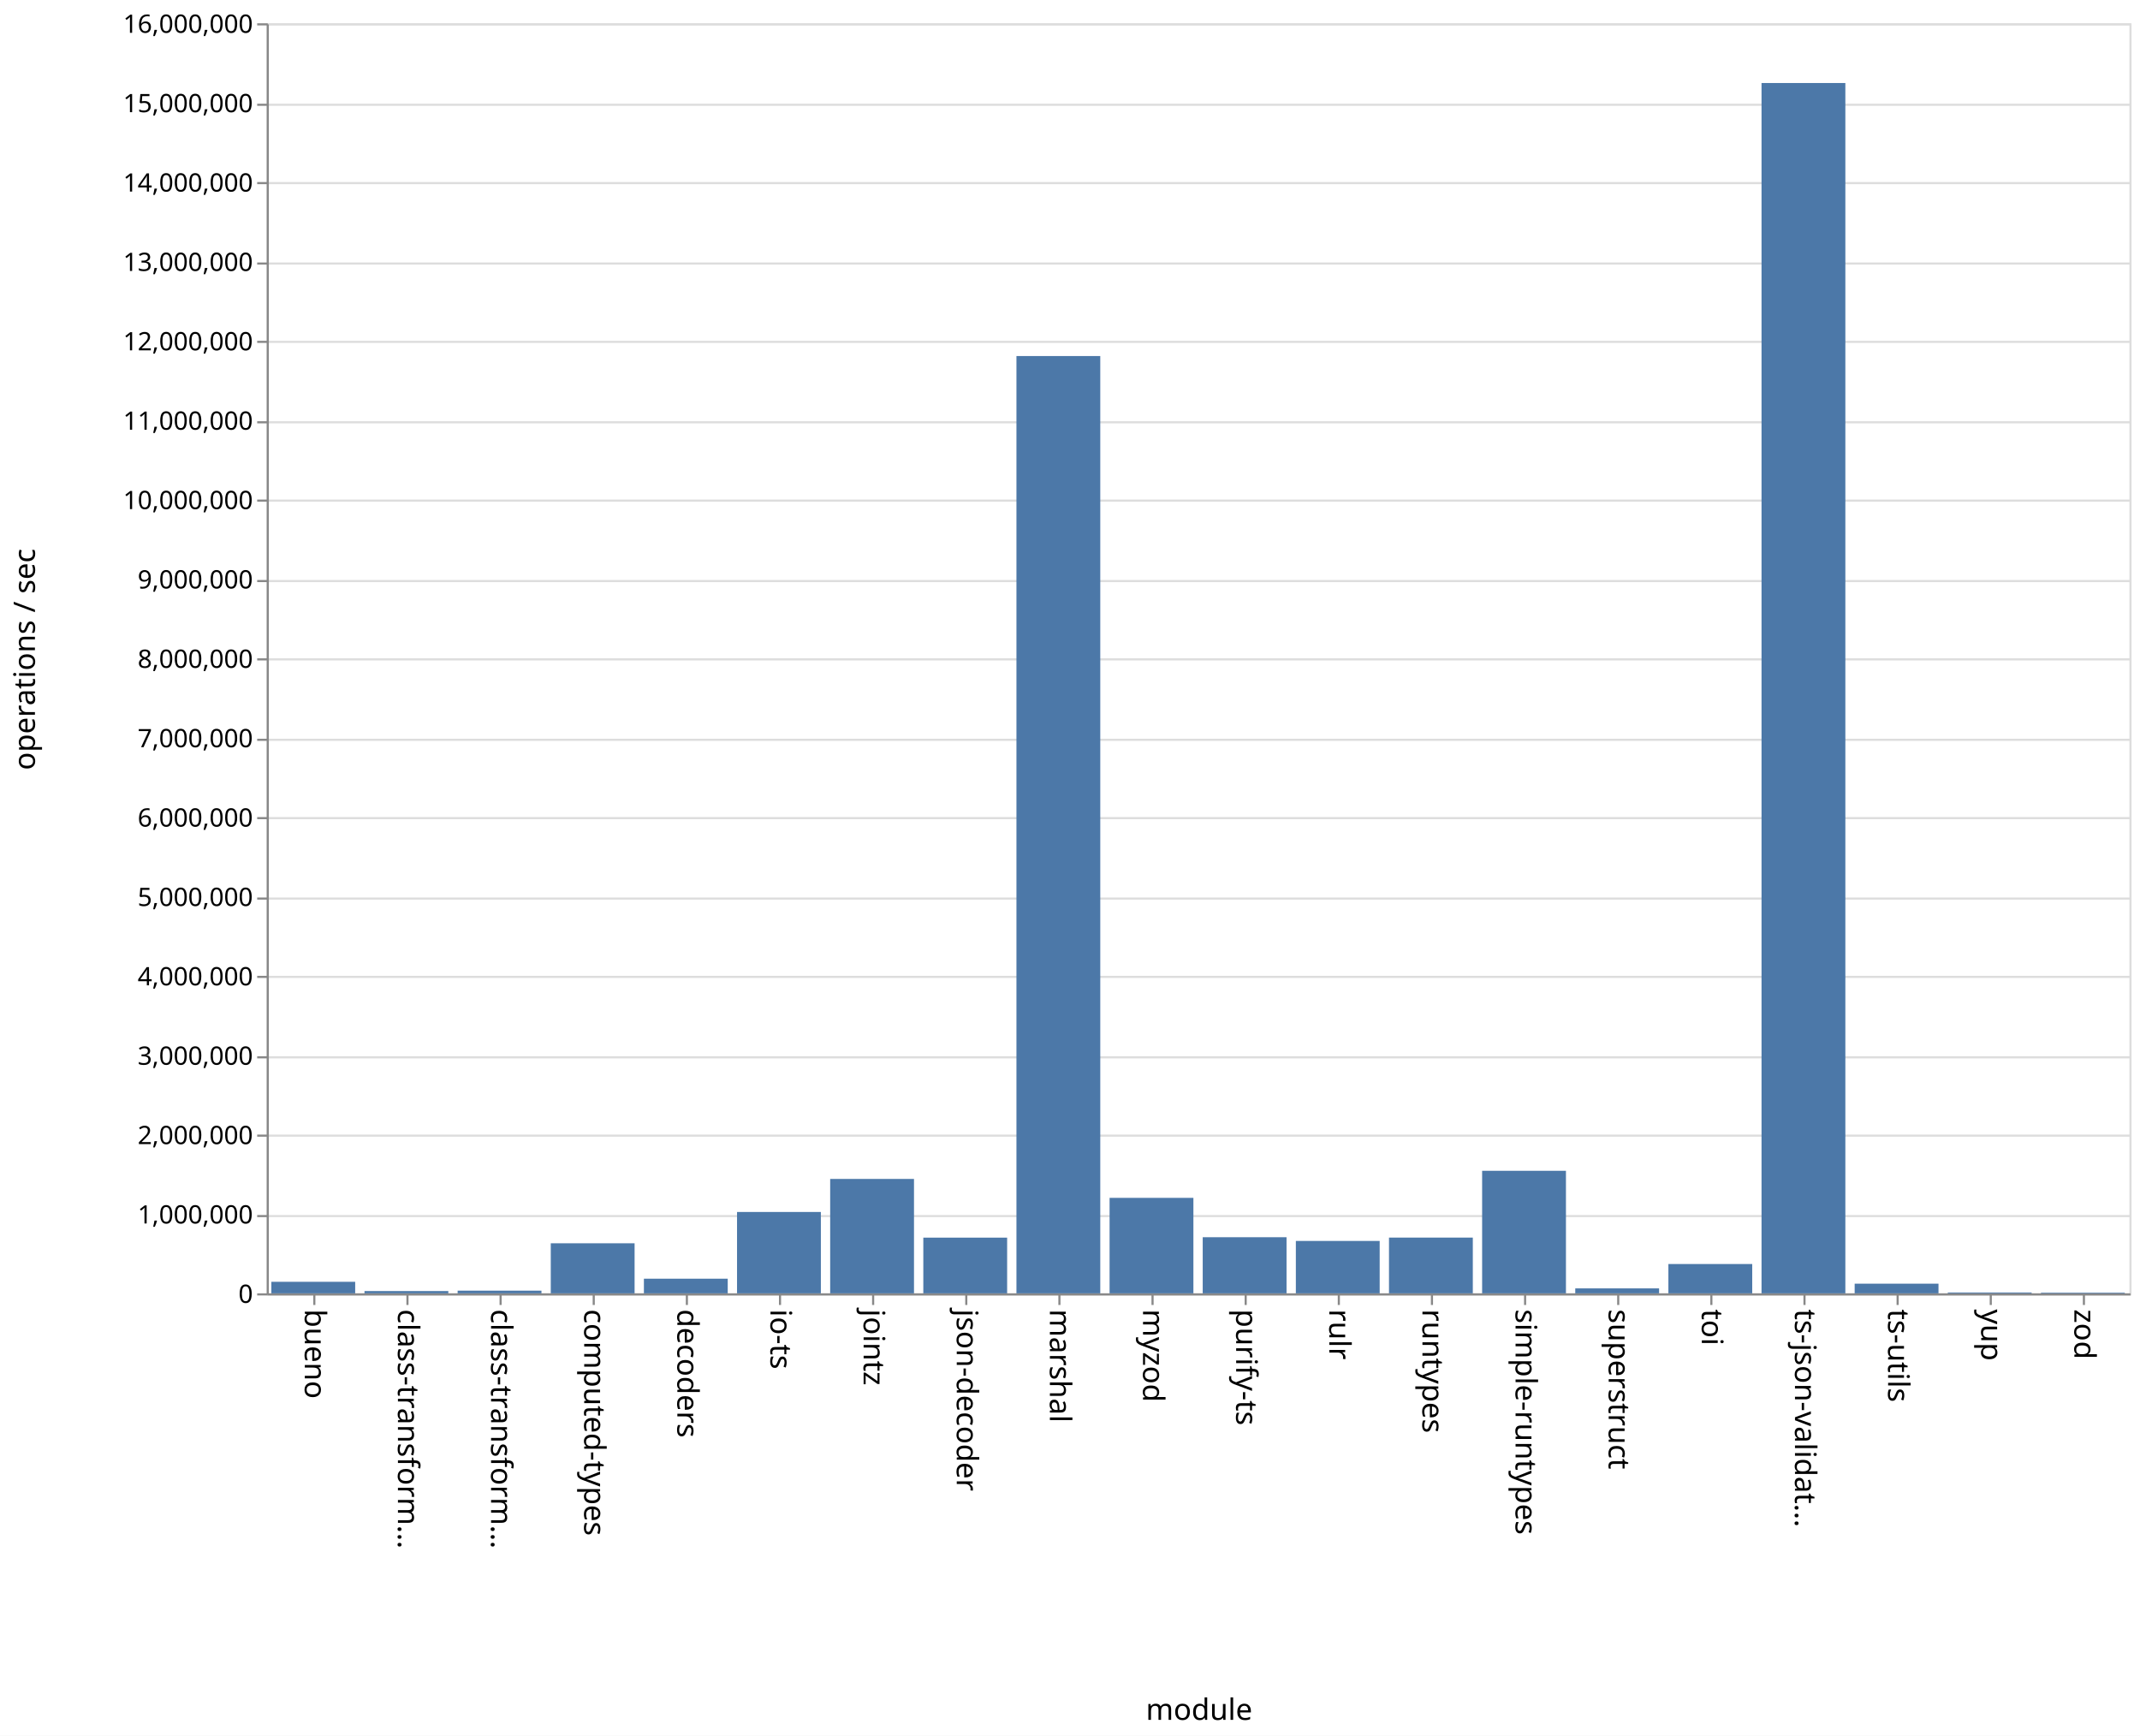
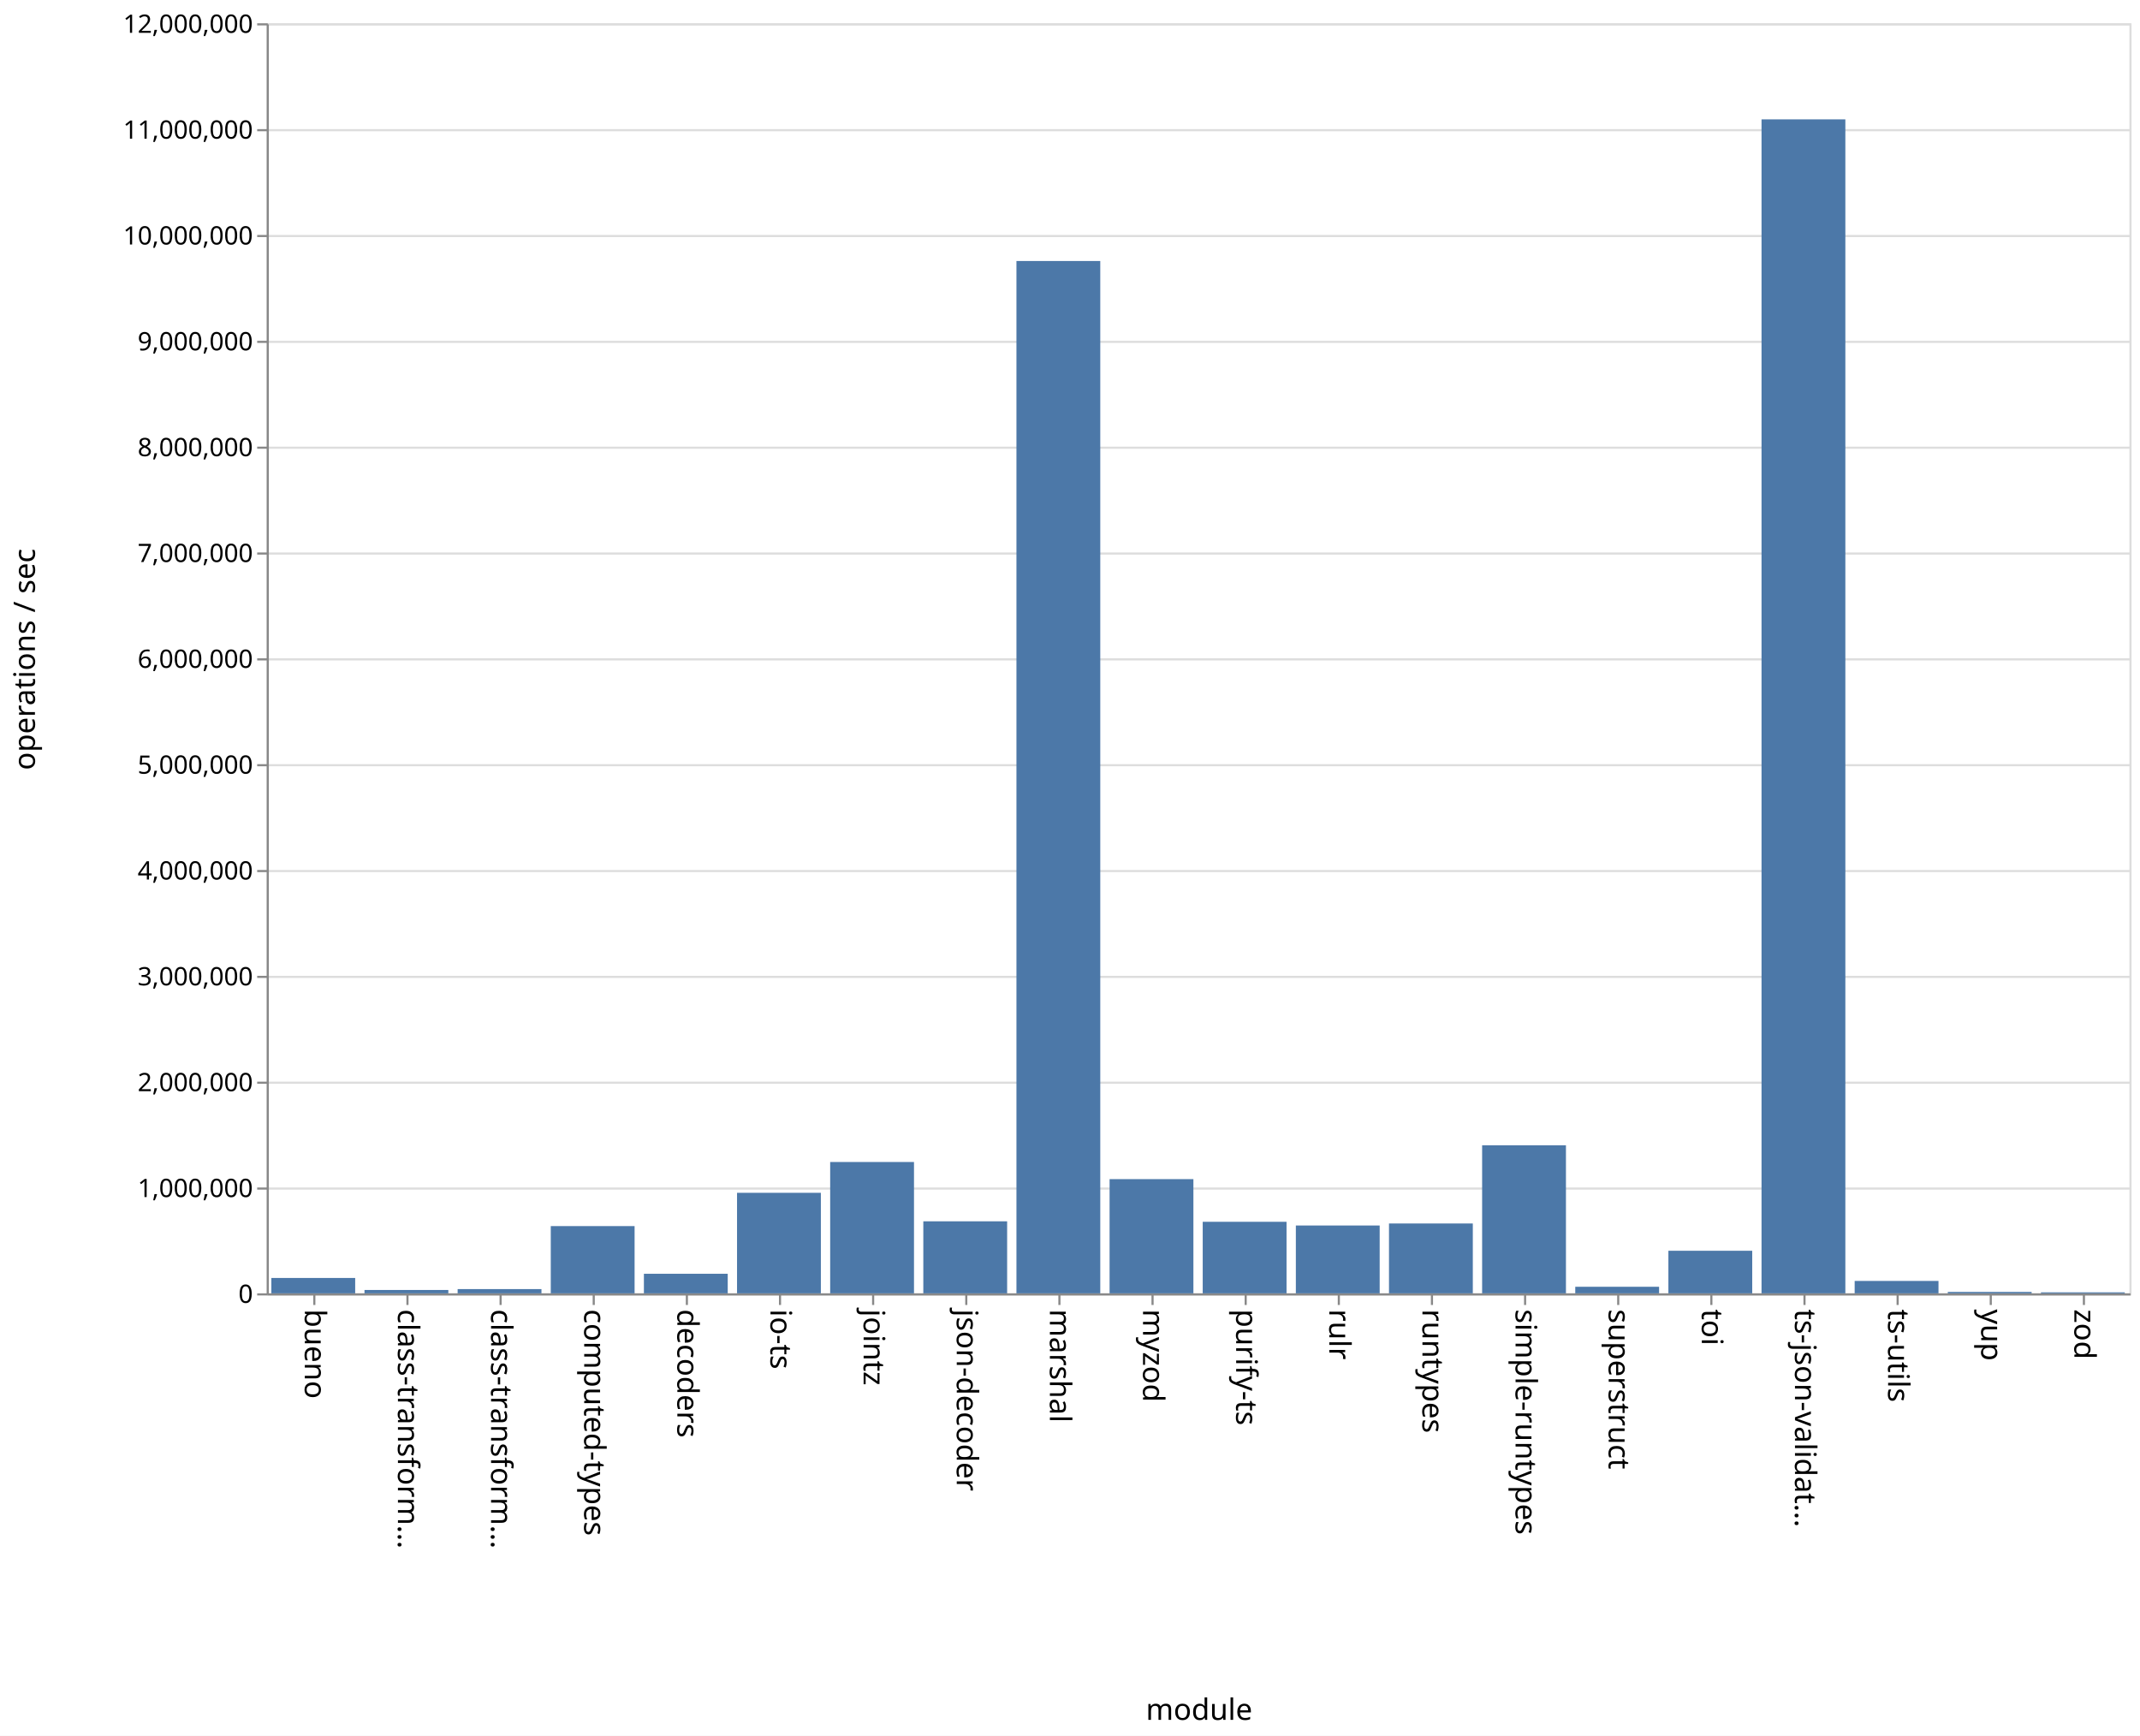
<svg xmlns="http://www.w3.org/2000/svg" class="marks" width="1011" height="820">
  <path fill="#fff" d="M0 0h1011v820H0z" />
  <g class="mark-group role-frame root" aria-roledescription="group mark container" fill="none" stroke-miterlimit="10">
    <path class="background" aria-hidden="true" d="M126.5 11.5h880v600h-880z" stroke="#ddd" />
    <g class="mark-group role-axis" aria-hidden="true">
      <path class="background" aria-hidden="true" d="M126.5 11.5z" pointer-events="none" />
      <g class="mark-rule role-axis-grid" pointer-events="none" stroke="#ddd">
-         <path d="M126.5 611.5h880M126.5 574.5h880M126.5 536.5h880M126.5 499.5h880M126.5 461.5h880M126.5 424.5h880M126.5 386.5h880M126.5 349.5h880M126.5 311.5h880M126.5 274.5h880M126.5 236.5h880M126.5 199.5h880M126.5 161.5h880M126.5 124.5h880M126.5 86.5h880M126.5 49.5h880M126.5 11.5h880" />
+         <path d="M126.5 611.5h880M126.5 561.5h880M126.5 511.5h880M126.5 461.5h880M126.5 411.5h880M126.5 361.5h880M126.5 311.5h880M126.5 261.5h880M126.5 211.5h880M126.5 161.5h880M126.5 111.5h880M126.5 61.5h880M126.5 11.5h880" />
      </g>
    </g>
    <g class="mark-group role-axis" aria-roledescription="axis" aria-label="X-axis titled 'module' for a discrete scale with 20 values: bueno, class-transformer-validator-async, class-transformer-validator-sync, computed-types, decoders, ending with zod">
      <path class="background" aria-hidden="true" d="M126.5 611.5z" pointer-events="none" />
      <g class="mark-rule role-axis-tick" pointer-events="none" stroke="#888">
        <path d="M148.5 611.5v5M192.5 611.5v5M236.5 611.5v5M280.5 611.5v5M324.5 611.5v5M368.5 611.5v5M412.5 611.5v5M456.5 611.5v5M500.5 611.5v5M544.5 611.5v5M588.5 611.5v5M632.5 611.5v5M676.5 611.5v5M720.5 611.5v5M764.5 611.5v5M808.5 611.5v5M852.5 611.5v5M896.5 611.5v5M940.5 611.5v5M984.5 611.5v5" />
      </g>
      <g class="mark-text role-axis-label" pointer-events="none" font-family="sans-serif" font-size="14" fill="#000">
        <text transform="rotate(90 -237.25 381.25)">
                    bueno
                </text>
        <text transform="rotate(90 -215.25 403.25)">
                    class-transform…
                </text>
        <text transform="rotate(90 -193.25 425.25)">
                    class-transform…
                </text>
        <text transform="rotate(90 -171.25 447.25)">
                    computed-types
                </text>
        <text transform="rotate(90 -149.25 469.25)">
                    decoders
                </text>
        <text transform="rotate(90 -127.25 491.25)">
                    io-ts
                </text>
        <text transform="rotate(90 -105.25 513.25)">
                    jointz
                </text>
        <text transform="rotate(90 -83.25 535.25)">
                    json-decoder
                </text>
        <text transform="rotate(90 -61.25 557.25)">
                    marshal
                </text>
        <text transform="rotate(90 -39.25 579.25)">
                    myzod
                </text>
        <text transform="rotate(90 -17.25 601.25)">
                    purify-ts
                </text>
        <text transform="rotate(90 4.75 623.25)">
                    rulr
                </text>
        <text transform="rotate(90 26.75 645.25)">
                    runtypes
                </text>
        <text transform="rotate(90 48.75 667.25)">
                    simple-runtypes
                </text>
        <text transform="rotate(90 70.75 689.25)">
                    superstruct
                </text>
        <text transform="rotate(90 92.75 711.25)">
                    toi
                </text>
        <text transform="rotate(90 114.75 733.25)">
                    ts-json-validat…
                </text>
        <text transform="rotate(90 136.75 755.25)">
                    ts-utils
                </text>
        <text transform="rotate(90 158.75 777.25)">
                    yup
                </text>
        <text transform="rotate(90 180.75 799.25)">
                    zod
                </text>
      </g>
      <path stroke="#888" d="M126.5 611.5h880" pointer-events="none" />
      <text text-anchor="middle" transform="translate(566.5 812.5)" font-family="sans-serif" font-size="14" fill="#000" pointer-events="none">
                module
            </text>
    </g>
-     <g class="mark-group role-axis" aria-roledescription="axis" aria-label="Y-axis titled 'operations / sec' for a linear scale with values from 0 to 16,000,000">
+     <g class="mark-group role-axis" aria-roledescription="axis" aria-label="Y-axis titled 'operations / sec' for a linear scale with values from 0 to 12,000,000">
      <path class="background" aria-hidden="true" d="M126.5 11.5z" pointer-events="none" />
      <g class="mark-rule role-axis-tick" pointer-events="none" stroke="#888">
-         <path d="M126.5 611.5h-5M126.5 574.5h-5M126.5 536.5h-5M126.5 499.5h-5M126.5 461.5h-5M126.5 424.5h-5M126.5 386.5h-5M126.5 349.5h-5M126.5 311.5h-5M126.5 274.5h-5M126.5 236.5h-5M126.5 199.5h-5M126.5 161.5h-5M126.5 124.5h-5M126.5 86.5h-5M126.5 49.5h-5M126.5 11.5h-5" />
+         <path d="M126.5 611.5h-5M126.5 561.5h-5M126.5 511.5h-5M126.5 461.5h-5M126.5 411.5h-5M126.5 361.5h-5M126.5 311.5h-5M126.5 261.5h-5M126.5 211.5h-5M126.5 161.5h-5M126.5 111.5h-5M126.5 61.5h-5M126.5 11.5h-5" />
      </g>
      <g class="mark-text role-axis-label" pointer-events="none" text-anchor="end" font-family="sans-serif" font-size="12" fill="#000">
        <text transform="translate(119.5 615.5)">
                    0
                </text>
-         <text transform="translate(119.5 578)">
+         <text transform="translate(119.5 565.5)">
                    1,000,000
                </text>
-         <text transform="translate(119.5 540.5)">
+         <text transform="translate(119.5 515.5)">
                    2,000,000
                </text>
-         <text transform="translate(119.5 503)">
+         <text transform="translate(119.5 465.5)">
                    3,000,000
                </text>
-         <text transform="translate(119.5 465.5)">
+         <text transform="translate(119.5 415.5)">
                    4,000,000
                </text>
-         <text transform="translate(119.5 428)">
+         <text transform="translate(119.5 365.5)">
                    5,000,000
                </text>
-         <text transform="translate(119.5 390.5)">
+         <text transform="translate(119.5 315.5)">
                    6,000,000
                </text>
-         <text transform="translate(119.5 353)">
+         <text transform="translate(119.5 265.5)">
                    7,000,000
                </text>
-         <text transform="translate(119.5 315.5)">
+         <text transform="translate(119.5 215.5)">
                    8,000,000
                </text>
-         <text transform="translate(119.5 278)">
+         <text transform="translate(119.5 165.5)">
                    9,000,000
                </text>
-         <text transform="translate(119.5 240.5)">
+         <text transform="translate(119.5 115.5)">
                    10,000,000
                </text>
-         <text transform="translate(119.5 203)">
+         <text transform="translate(119.5 65.5)">
                    11,000,000
                </text>
-         <text transform="translate(119.5 165.5)">
+         <text transform="translate(119.5 15.5)">
                    12,000,000
-                 </text>
-         <text transform="translate(119.5 128)">
-                     13,000,000
-                 </text>
-         <text transform="translate(119.5 90.5)">
-                     14,000,000
-                 </text>
-         <text transform="translate(119.5 53)">
-                     15,000,000
-                 </text>
-         <text transform="translate(119.5 15.5)">
-                     16,000,000
                </text>
      </g>
      <path stroke="#888" d="M126.5 611.5v-600" pointer-events="none" />
      <text text-anchor="middle" transform="rotate(-90 164 147.5)" font-family="sans-serif" font-size="14" fill="#000" pointer-events="none">
                operations / sec
            </text>
    </g>
    <g class="mark-rect role-mark marks" aria-roledescription="rect mark container" fill="#4c78a8">
-       <path aria-label="operations / sec: 145350; module: bueno" aria-roledescription="bar" d="M128.2 605.55h39.6V611h-39.6z" />
-       <path aria-label="operations / sec: 28756; module: class-transformer-validator-async" aria-roledescription="bar" d="M172.2 609.922h39.6V611h-39.6z" />
-       <path aria-label="operations / sec: 33847; module: class-transformer-validator-sync" aria-roledescription="bar" d="M216.2 609.73h39.6V611h-39.6z" />
-       <path aria-label="operations / sec: 630602; module: computed-types" aria-roledescription="bar" d="M260.2 587.352h39.6V611h-39.6z" />
-       <path aria-label="operations / sec: 184485; module: decoders" aria-roledescription="bar" d="M304.2 604.082h39.6V611h-39.6z" />
-       <path aria-label="operations / sec: 1024985; module: io-ts" aria-roledescription="bar" d="M348.2 572.563h39.6V611h-39.6z" />
-       <path aria-label="operations / sec: 1441238; module: jointz" aria-roledescription="bar" d="M392.2 556.954h39.6V611h-39.6z" />
-       <path aria-label="operations / sec: 701773; module: json-decoder" aria-roledescription="bar" d="M436.2 584.684h39.6V611h-39.6z" />
-       <path aria-label="operations / sec: 11807935; module: marshal" aria-roledescription="bar" d="M480.2 168.202h39.6V611h-39.6z" />
-       <path aria-label="operations / sec: 1202810; module: myzod" aria-roledescription="bar" d="M524.2 565.895h39.6V611h-39.6z" />
-       <path aria-label="operations / sec: 707003; module: purify-ts" aria-roledescription="bar" d="M568.2 584.487h39.6V611h-39.6z" />
-       <path aria-label="operations / sec: 660107; module: rulr" aria-roledescription="bar" d="M612.2 586.246h39.6V611h-39.6z" />
-       <path aria-label="operations / sec: 702309; module: runtypes" aria-roledescription="bar" d="M656.2 584.663h39.6V611h-39.6z" />
-       <path aria-label="operations / sec: 1543741; module: simple-runtypes" aria-roledescription="bar" d="M700.2 553.11h39.6V611h-39.6z" />
-       <path aria-label="operations / sec: 62370; module: superstruct" aria-roledescription="bar" d="M744.2 608.661h39.6V611h-39.6z" />
-       <path aria-label="operations / sec: 369325; module: toi" aria-roledescription="bar" d="M788.2 597.15h39.6V611h-39.6z" />
-       <path aria-label="operations / sec: 15247506; module: ts-json-validator" aria-roledescription="bar" d="M832.2 39.219h39.6V611h-39.6z" />
-       <path aria-label="operations / sec: 121721; module: ts-utils" aria-roledescription="bar" d="M876.2 606.435h39.6V611h-39.6z" />
-       <path aria-label="operations / sec: 10670; module: yup" aria-roledescription="bar" d="M920.2 610.6h39.6v.4h-39.6z" />
-       <path aria-label="operations / sec: 8282; module: zod" aria-roledescription="bar" d="M964.2 610.69h39.6v.31h-39.6z" />
+       <path aria-label="operations / sec: 145325; module: bueno" aria-roledescription="bar" d="M128.2 603.734h39.6V611h-39.6z" />
+       <path aria-label="operations / sec: 31793; module: class-transformer-validator-async" aria-roledescription="bar" d="M172.2 609.41h39.6V611h-39.6z" />
+       <path aria-label="operations / sec: 40119; module: class-transformer-validator-sync" aria-roledescription="bar" d="M216.2 608.994h39.6V611h-39.6z" />
+       <path aria-label="operations / sec: 635404; module: computed-types" aria-roledescription="bar" d="M260.2 579.23h39.6V611h-39.6z" />
+       <path aria-label="operations / sec: 184836; module: decoders" aria-roledescription="bar" d="M304.2 601.758h39.6V611h-39.6z" />
+       <path aria-label="operations / sec: 949857; module: io-ts" aria-roledescription="bar" d="M348.2 563.507h39.6V611h-39.6z" />
+       <path aria-label="operations / sec: 1240970; module: jointz" aria-roledescription="bar" d="M392.2 548.952h39.6V611h-39.6z" />
+       <path aria-label="operations / sec: 680492; module: json-decoder" aria-roledescription="bar" d="M436.2 576.975h39.6V611h-39.6z" />
+       <path aria-label="operations / sec: 9753910; module: marshal" aria-roledescription="bar" d="M480.2 123.304h39.6V611h-39.6z" />
+       <path aria-label="operations / sec: 1079100; module: myzod" aria-roledescription="bar" d="M524.2 557.045h39.6V611h-39.6z" />
+       <path aria-label="operations / sec: 675990; module: purify-ts" aria-roledescription="bar" d="M568.2 577.2h39.6V611h-39.6z" />
+       <path aria-label="operations / sec: 640933; module: rulr" aria-roledescription="bar" d="M612.2 578.953h39.6V611h-39.6z" />
+       <path aria-label="operations / sec: 659999; module: runtypes" aria-roledescription="bar" d="M656.2 578h39.6v33h-39.6z" />
+       <path aria-label="operations / sec: 1398825; module: simple-runtypes" aria-roledescription="bar" d="M700.2 541.059h39.6V611h-39.6z" />
+       <path aria-label="operations / sec: 62050; module: superstruct" aria-roledescription="bar" d="M744.2 607.898h39.6V611h-39.6z" />
+       <path aria-label="operations / sec: 402328; module: toi" aria-roledescription="bar" d="M788.2 590.884h39.6V611h-39.6z" />
+       <path aria-label="operations / sec: 11092227; module: ts-json-validator" aria-roledescription="bar" d="M832.2 56.389h39.6V611h-39.6z" />
+       <path aria-label="operations / sec: 117186; module: ts-utils" aria-roledescription="bar" d="M876.2 605.14h39.6V611h-39.6z" />
+       <path aria-label="operations / sec: 13374; module: yup" aria-roledescription="bar" d="M920.2 610.331h39.6V611h-39.6z" />
+       <path aria-label="operations / sec: 9404; module: zod" aria-roledescription="bar" d="M964.2 610.53h39.6v.47h-39.6z" />
    </g>
  </g>
</svg>
